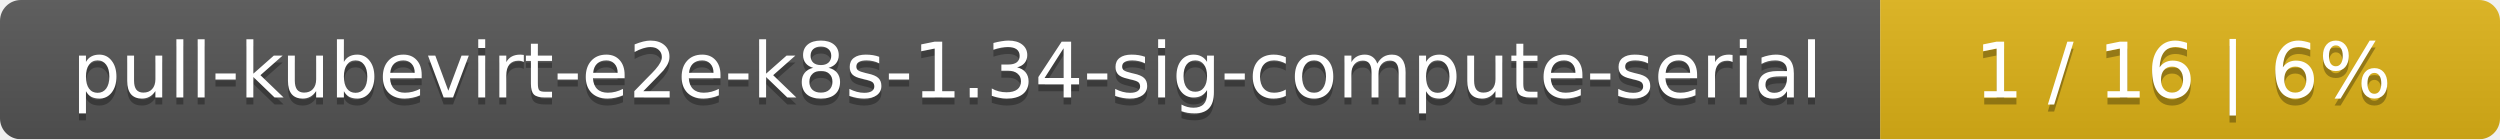
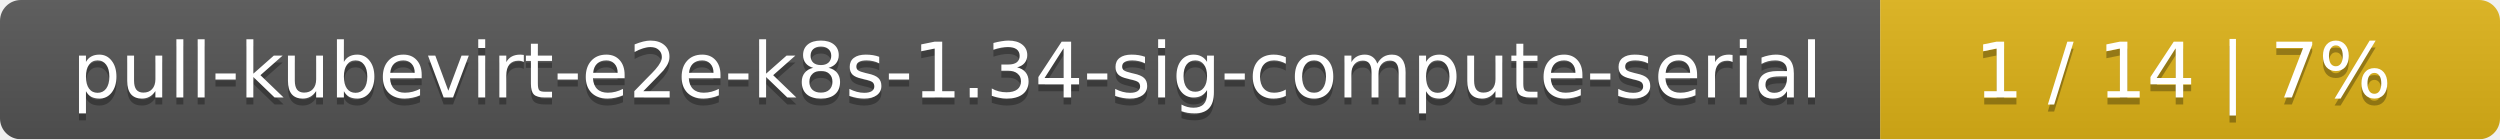
<svg xmlns="http://www.w3.org/2000/svg" width="359" height="20">
  <linearGradient id="smooth" x2="0" y2="100%">
    <stop offset="0" stop-color="#bbb" stop-opacity=".1" />
    <stop offset="1" stop-opacity=".1" />
  </linearGradient>
  <mask id="round">
    <rect width="359" height="20" rx="3" fill="#fff" />
  </mask>
  <g mask="url(#round)">
    <rect width="270" height="20" fill="#555" />
    <rect x="270" width="89" height="20" fill="#dfb317" />
    <rect width="359" height="20" fill="url(#smooth)" />
  </g>
  <g fill="#fff" text-anchor="middle" font-family="DejaVu Sans,Verdana,Geneva,sans-serif" font-size="11">
    <text x="136" y="15" fill="#010101" fill-opacity=".3">pull-kubevirt-e2e-k8s-1.34-sig-compute-serial</text>
    <text x="136" y="14">pull-kubevirt-e2e-k8s-1.34-sig-compute-serial</text>
-     <text x="313.5" y="15" fill="#010101" fill-opacity=".3">1 / 16    |    6%</text>
-     <text x="313.5" y="14">1 / 16    |    6%</text>
+     <text x="313.5" y="15" fill="#010101" fill-opacity=".3">1 / 14    |    7%</text>
+     <text x="313.5" y="14">1 / 14    |    7%</text>
  </g>
</svg>
